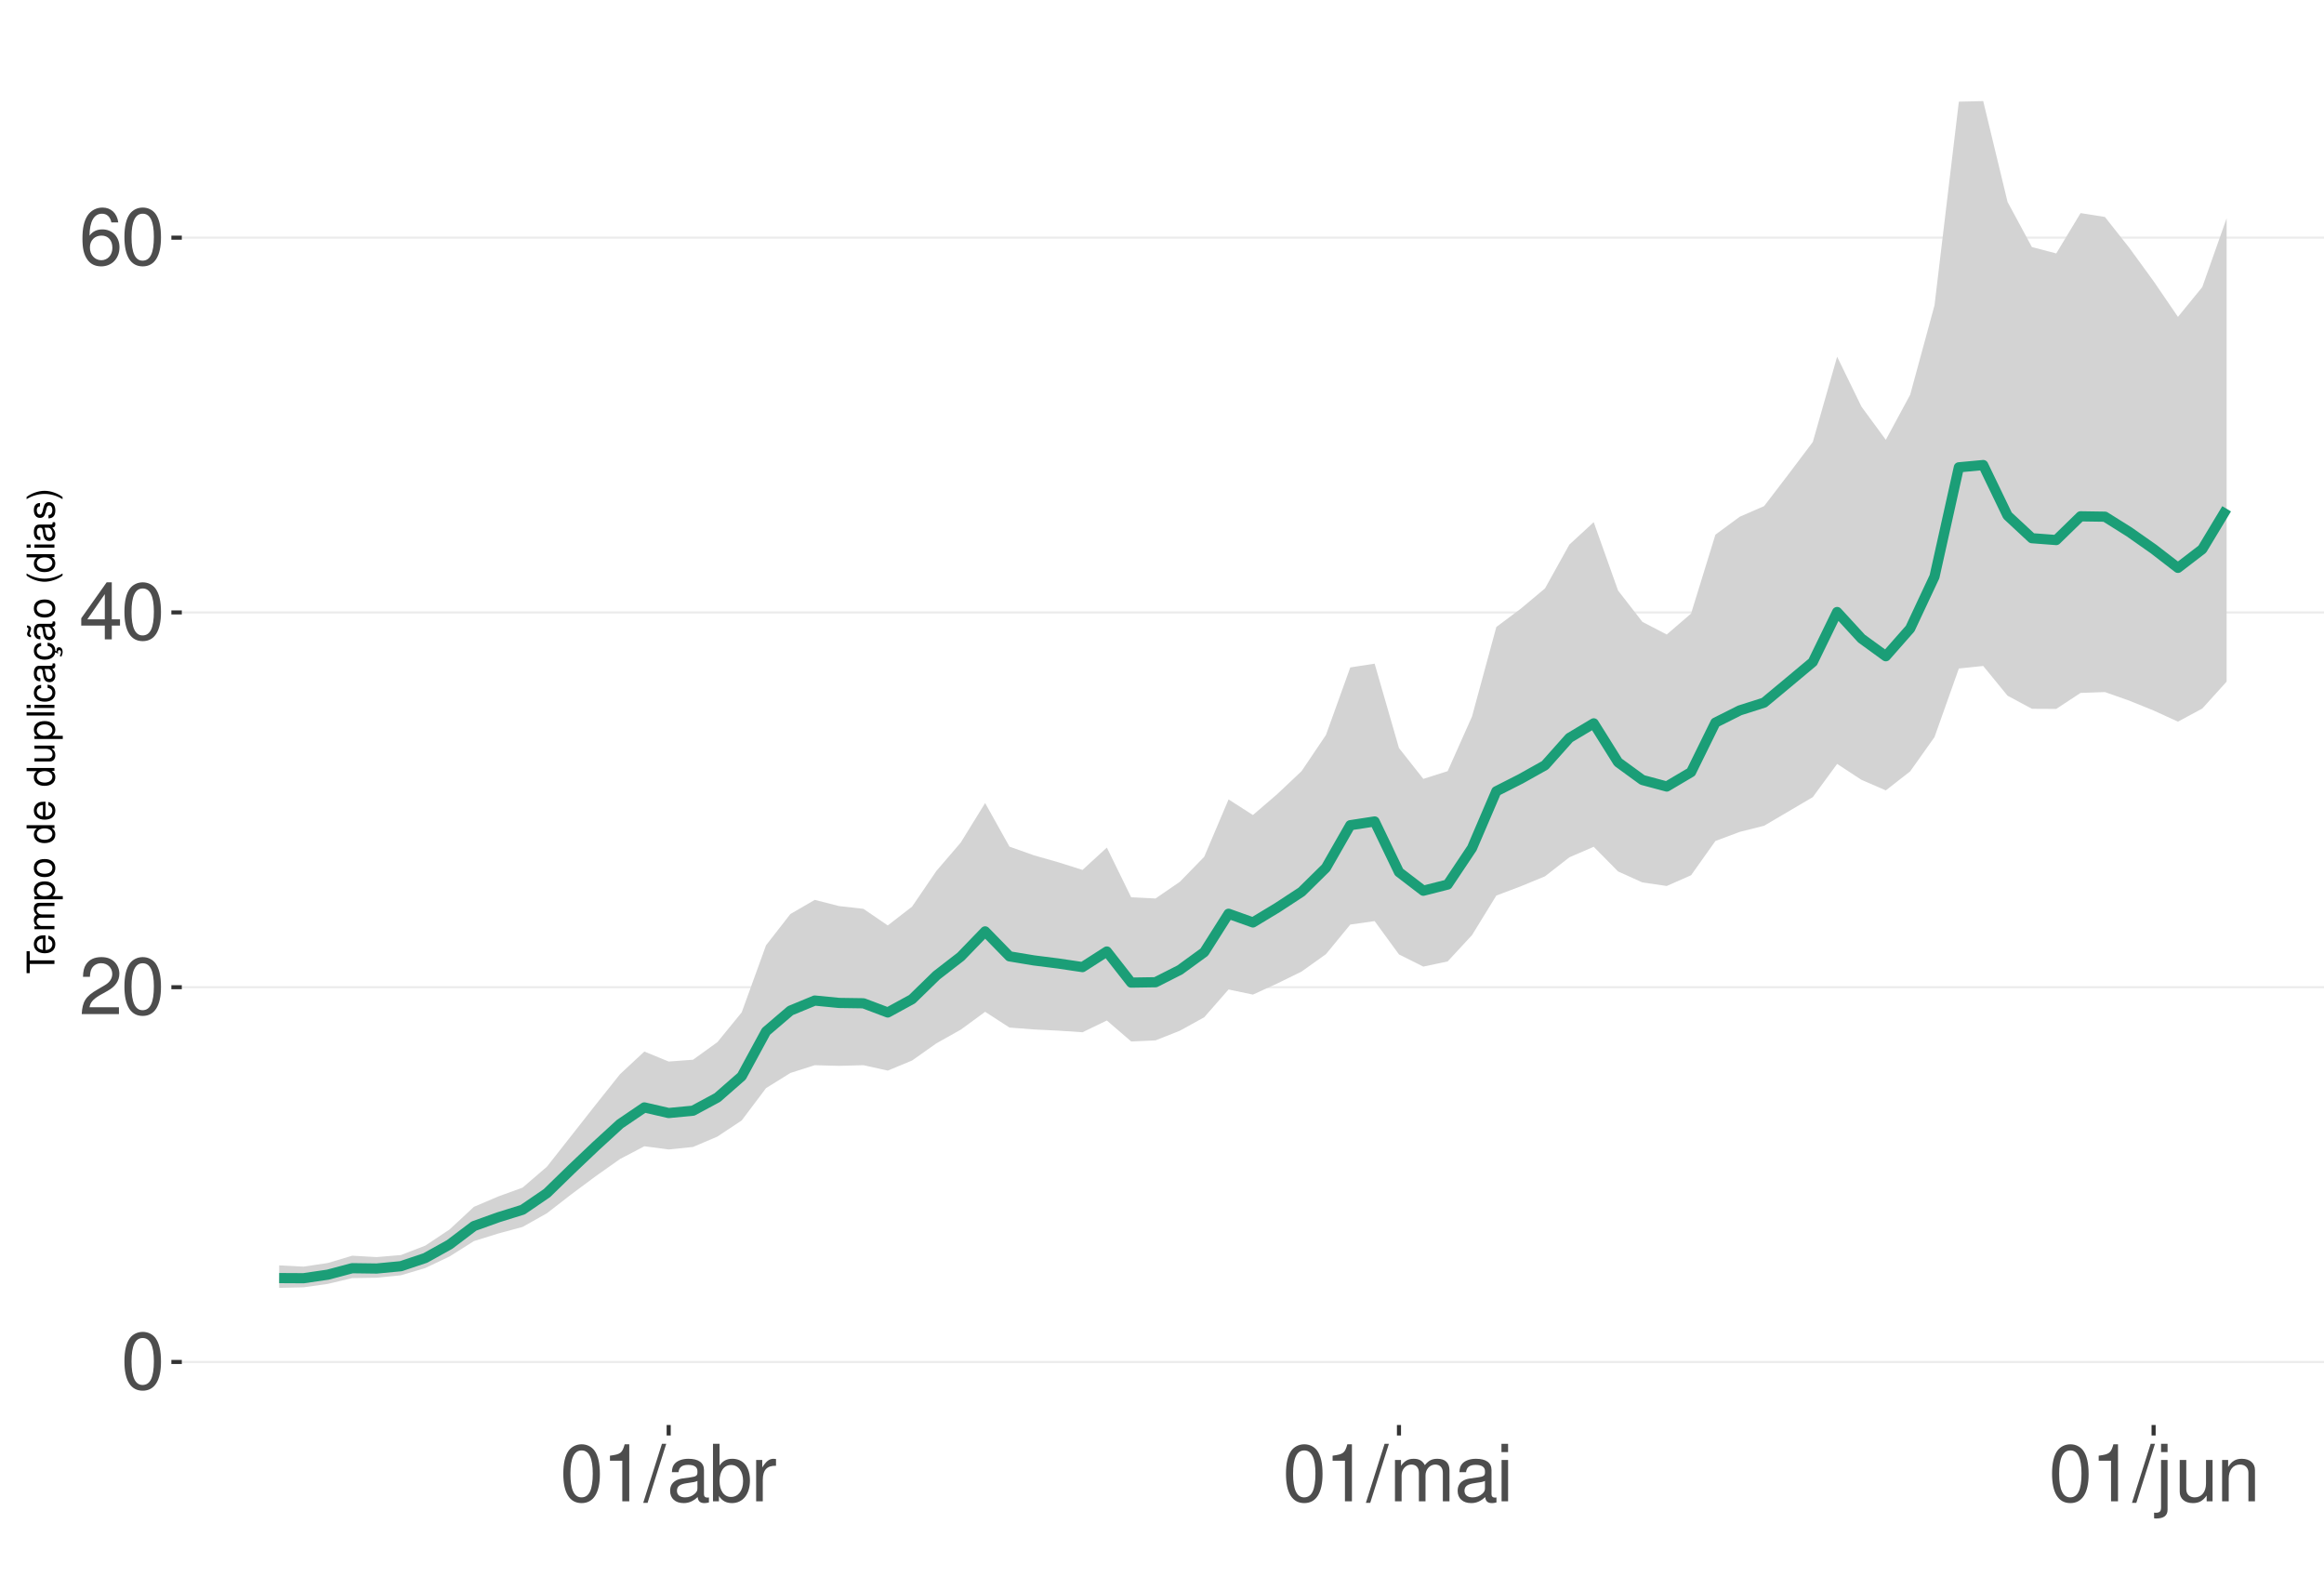
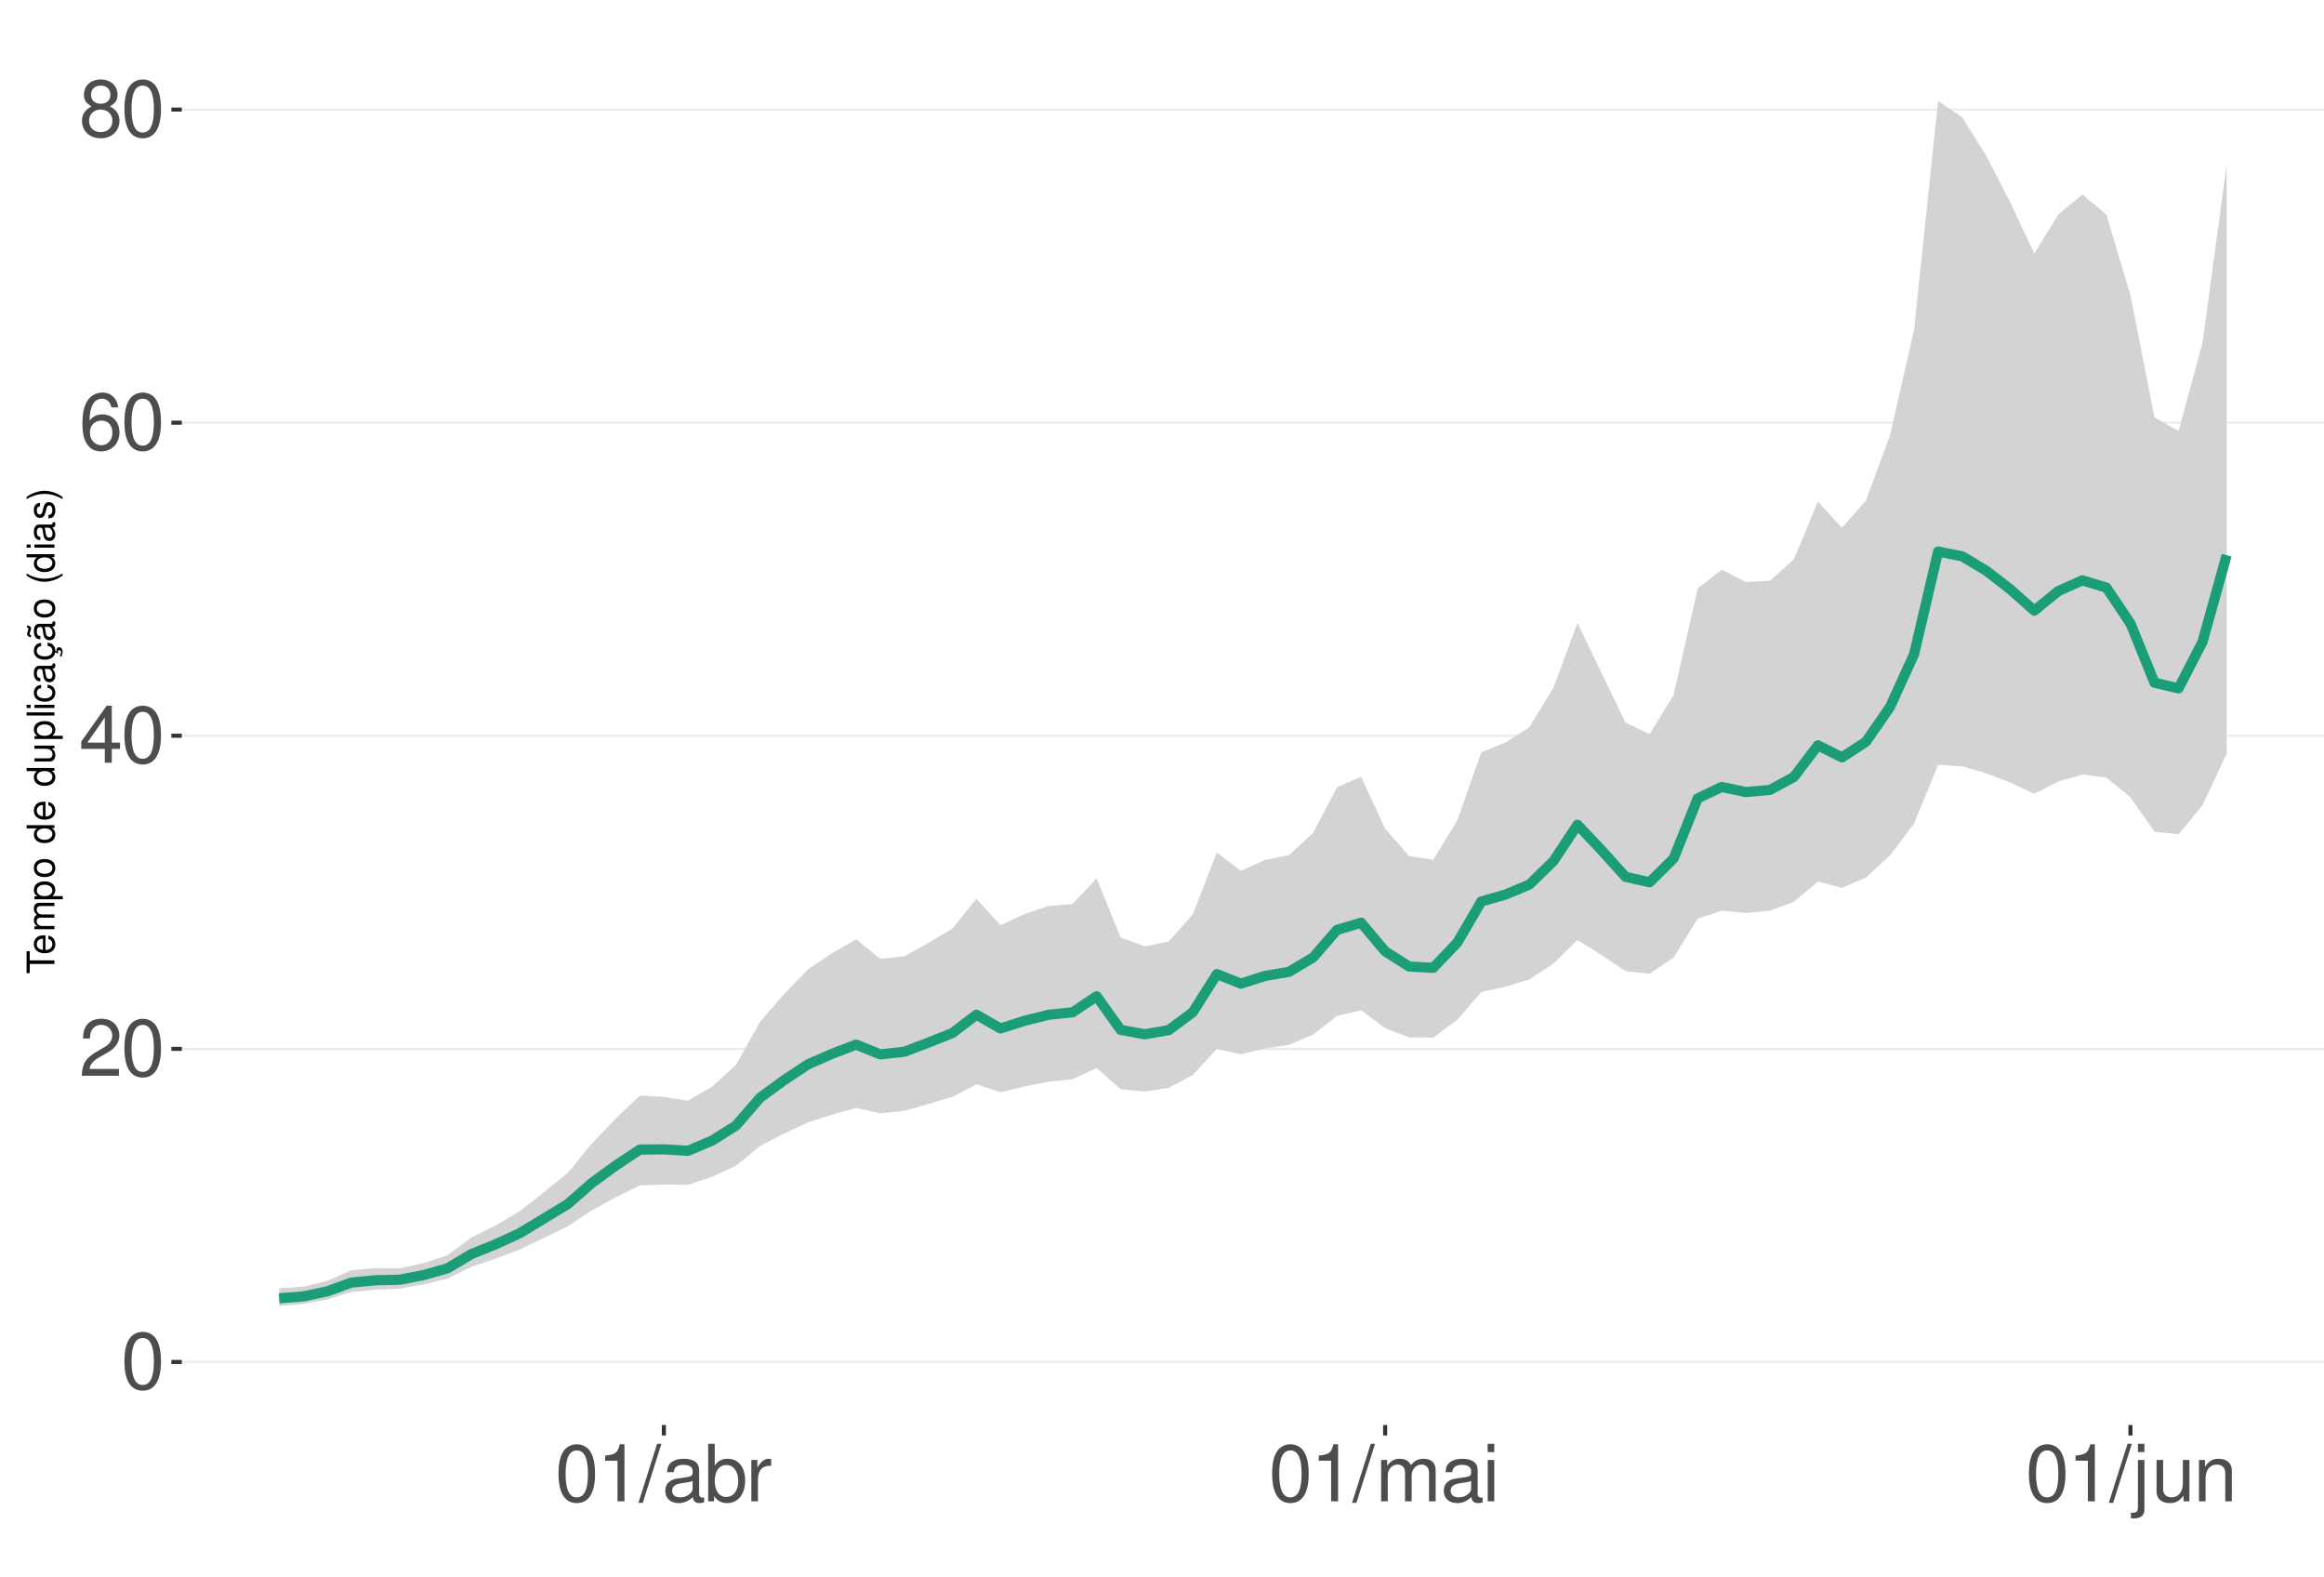
<svg xmlns="http://www.w3.org/2000/svg" xmlns:xlink="http://www.w3.org/1999/xlink" width="609pt" height="413pt" viewBox="0 0 609 413" version="1.1">
  <defs>
    <g>
      <symbol overflow="visible" id="glyph0-0">
        <path style="stroke:none;" d="" />
      </symbol>
      <symbol overflow="visible" id="glyph0-1">
        <path style="stroke:none;" d="M 5.688 -14.938 C 4.312 -14.938 3.078 -14.312 2.312 -13.297 C 1.359 -11.984 0.891 -10 0.891 -7.234 C 0.891 -2.188 2.547 0.469 5.688 0.469 C 8.781 0.469 10.469 -2.188 10.469 -7.109 C 10.469 -10 10.016 -11.938 9.047 -13.297 C 8.281 -14.328 7.062 -14.938 5.688 -14.938 Z M 5.688 -13.328 C 7.641 -13.328 8.609 -11.312 8.609 -7.266 C 8.609 -3.016 7.656 -1.031 5.641 -1.031 C 3.719 -1.031 2.75 -3.094 2.75 -7.203 C 2.75 -11.312 3.719 -13.328 5.688 -13.328 Z M 5.688 -13.328 " />
      </symbol>
      <symbol overflow="visible" id="glyph0-2">
        <path style="stroke:none;" d="M 10.453 -1.797 L 2.75 -1.797 C 2.938 -3.031 3.594 -3.828 5.391 -4.922 L 7.453 -6.078 C 9.5 -7.203 10.562 -8.734 10.562 -10.578 C 10.562 -11.812 10.062 -12.969 9.188 -13.781 C 8.328 -14.562 7.25 -14.938 5.859 -14.938 C 4 -14.938 2.625 -14.281 1.812 -13 C 1.297 -12.203 1.078 -11.281 1.031 -9.766 L 2.844 -9.766 C 2.906 -10.781 3.031 -11.375 3.281 -11.875 C 3.766 -12.781 4.703 -13.344 5.797 -13.344 C 7.453 -13.344 8.703 -12.141 8.703 -10.531 C 8.703 -9.344 8.016 -8.297 6.719 -7.562 L 4.812 -6.438 C 1.75 -4.688 0.875 -3.281 0.703 -0.016 L 10.453 -0.016 Z M 10.453 -1.797 " />
      </symbol>
      <symbol overflow="visible" id="glyph0-3">
        <path style="stroke:none;" d="M 6.75 -3.609 L 6.75 0 L 8.578 0 L 8.578 -3.609 L 10.734 -3.609 L 10.734 -5.25 L 8.578 -5.25 L 8.578 -14.938 L 7.234 -14.938 L 0.578 -5.531 L 0.578 -3.609 Z M 6.75 -5.25 L 2.172 -5.25 L 6.75 -11.844 Z M 6.75 -5.25 " />
      </symbol>
      <symbol overflow="visible" id="glyph0-4">
        <path style="stroke:none;" d="M 10.281 -11.047 C 9.938 -13.484 8.359 -14.938 6.141 -14.938 C 4.531 -14.938 3.078 -14.156 2.203 -12.812 C 1.281 -11.344 0.891 -9.516 0.891 -6.812 C 0.891 -4.297 1.234 -2.703 2.125 -1.391 C 2.906 -0.172 4.188 0.469 5.797 0.469 C 8.594 0.469 10.594 -1.609 10.594 -4.531 C 10.594 -7.266 8.734 -9.219 6.109 -9.219 C 4.672 -9.219 3.531 -8.672 2.75 -7.578 C 2.766 -11.281 3.922 -13.328 6.016 -13.328 C 7.297 -13.328 8.188 -12.5 8.469 -11.047 Z M 5.891 -7.594 C 7.641 -7.594 8.734 -6.359 8.734 -4.375 C 8.734 -2.5 7.5 -1.141 5.828 -1.141 C 4.125 -1.141 2.844 -2.562 2.844 -4.469 C 2.844 -6.328 4.094 -7.594 5.891 -7.594 Z M 5.891 -7.594 " />
      </symbol>
      <symbol overflow="visible" id="glyph0-5">
+         <path style="stroke:none;" d="M 8.078 -7.875 C 9.609 -8.797 10.078 -9.547 10.078 -10.953 C 10.078 -13.297 8.281 -14.938 5.688 -14.938 C 3.094 -14.938 1.281 -13.297 1.281 -10.969 C 1.281 -9.547 1.75 -8.812 3.266 -7.875 C 1.594 -7.016 0.766 -5.797 0.766 -4.156 C 0.766 -1.422 2.766 0.469 5.688 0.469 C 8.578 0.469 10.594 -1.422 10.594 -4.156 C 10.594 -5.797 9.766 -7.016 8.078 -7.875 Z M 5.688 -13.328 C 7.234 -13.328 8.219 -12.391 8.219 -10.906 C 8.219 -9.5 7.203 -8.578 5.688 -8.578 C 4.125 -8.578 3.141 -9.5 3.141 -10.953 C 3.141 -12.391 4.125 -13.328 5.688 -13.328 Z M 5.688 -7.047 C 7.5 -7.047 8.734 -5.844 8.734 -4.109 C 8.734 -2.312 7.516 -1.141 5.641 -1.141 C 3.859 -1.141 2.625 -2.359 2.625 -4.094 C 2.625 -5.859 3.844 -7.047 5.688 -7.047 Z M 5.688 -7.047 " />
+       </symbol>
+       <symbol overflow="visible" id="glyph0-6">
        <path style="stroke:none;" d="M 5.344 -10.641 L 5.344 0 L 7.172 0 L 7.172 -14.938 L 5.969 -14.938 C 5.328 -12.641 4.922 -12.328 2.109 -11.953 L 2.109 -10.641 Z M 5.344 -10.641 " />
      </symbol>
-       <symbol overflow="visible" id="glyph0-6">
+       <symbol overflow="visible" id="glyph0-7">
        <path style="stroke:none;" d="M 4.734 -15.062 L -0.172 0.406 L 0.969 0.406 L 5.859 -15.062 Z M 4.734 -15.062 " />
      </symbol>
-       <symbol overflow="visible" id="glyph0-7">
+       <symbol overflow="visible" id="glyph0-8">
        <path style="stroke:none;" d="M 11.047 -1.016 C 10.859 -0.969 10.781 -0.969 10.672 -0.969 C 10.078 -0.969 9.75 -1.281 9.75 -1.812 L 9.75 -8.188 C 9.75 -10.094 8.344 -11.141 5.688 -11.141 C 4.094 -11.141 2.828 -10.672 2.094 -9.875 C 1.594 -9.312 1.391 -8.703 1.344 -7.625 L 3.078 -7.625 C 3.219 -8.938 4 -9.547 5.625 -9.547 C 7.188 -9.547 8.031 -8.969 8.031 -7.938 L 8.031 -7.484 C 8.016 -6.734 7.641 -6.469 6.234 -6.281 C 3.797 -5.969 3.422 -5.891 2.766 -5.625 C 1.516 -5.078 0.875 -4.125 0.875 -2.734 C 0.875 -0.766 2.234 0.469 4.422 0.469 C 5.781 0.469 6.875 0 8.094 -1.109 C 8.219 0 8.766 0.469 9.875 0.469 C 10.25 0.469 10.469 0.438 11.047 0.297 Z M 8.031 -3.406 C 8.031 -2.828 7.875 -2.484 7.359 -2 C 6.656 -1.359 5.797 -1.031 4.797 -1.031 C 3.453 -1.031 2.672 -1.672 2.672 -2.766 C 2.672 -3.906 3.406 -4.484 5.266 -4.75 C 7.109 -5 7.453 -5.078 8.031 -5.344 Z M 8.031 -3.406 " />
      </symbol>
-       <symbol overflow="visible" id="glyph0-8">
+       <symbol overflow="visible" id="glyph0-9">
        <path style="stroke:none;" d="M 1.109 -15.062 L 1.109 0 L 2.672 0 L 2.672 -1.391 C 3.484 -0.125 4.578 0.469 6.094 0.469 C 8.938 0.469 10.797 -1.859 10.797 -5.453 C 10.797 -8.969 9.047 -11.141 6.172 -11.141 C 4.688 -11.141 3.641 -10.578 2.828 -9.359 L 2.828 -15.062 Z M 5.844 -9.516 C 7.766 -9.516 9 -7.844 9 -5.266 C 9 -2.812 7.719 -1.141 5.844 -1.141 C 4 -1.141 2.828 -2.781 2.828 -5.328 C 2.828 -7.875 4 -9.516 5.844 -9.516 Z M 5.844 -9.516 " />
      </symbol>
-       <symbol overflow="visible" id="glyph0-9">
+       <symbol overflow="visible" id="glyph0-10">
        <path style="stroke:none;" d="M 1.422 -10.828 L 1.422 0 L 3.156 0 L 3.156 -5.625 C 3.188 -8.219 4.25 -9.375 6.625 -9.312 L 6.625 -11.078 C 6.344 -11.109 6.172 -11.141 5.969 -11.141 C 4.859 -11.141 4 -10.469 3.016 -8.859 L 3.016 -10.828 Z M 1.422 -10.828 " />
      </symbol>
-       <symbol overflow="visible" id="glyph0-10">
+       <symbol overflow="visible" id="glyph0-11">
        <path style="stroke:none;" d="M 1.453 -10.828 L 1.453 0 L 3.188 0 L 3.188 -6.797 C 3.188 -8.359 4.312 -9.625 5.719 -9.625 C 7 -9.625 7.719 -8.844 7.719 -7.453 L 7.719 0 L 9.453 0 L 9.453 -6.797 C 9.453 -8.359 10.594 -9.625 12 -9.625 C 13.266 -9.625 14 -8.812 14 -7.453 L 14 0 L 15.734 0 L 15.734 -8.125 C 15.734 -10.062 14.625 -11.141 12.594 -11.141 C 11.156 -11.141 10.281 -10.703 9.281 -9.484 C 8.641 -10.641 7.766 -11.141 6.359 -11.141 C 4.922 -11.141 3.953 -10.594 3.031 -9.297 L 3.031 -10.828 Z M 1.453 -10.828 " />
      </symbol>
-       <symbol overflow="visible" id="glyph0-11">
+       <symbol overflow="visible" id="glyph0-12">
        <path style="stroke:none;" d="M 3.094 -10.828 L 1.391 -10.828 L 1.391 0 L 3.094 0 Z M 3.094 -15.062 L 1.359 -15.062 L 1.359 -12.891 L 3.094 -12.891 Z M 3.094 -15.062 " />
      </symbol>
-       <symbol overflow="visible" id="glyph0-12">
+       <symbol overflow="visible" id="glyph0-13">
        <path style="stroke:none;" d="M 1.453 -10.828 L 1.453 1.562 C 1.453 2.641 1.109 3 0.047 3 C -0.078 3 -0.141 3 -0.375 2.969 L -0.375 4.438 C -0.172 4.484 -0.062 4.5 0.203 4.5 C 2.141 4.5 3.156 3.734 3.156 2.25 L 3.156 -10.828 Z M 3.156 -15.062 L 1.453 -15.062 L 1.453 -12.891 L 3.156 -12.891 Z M 3.156 -15.062 " />
      </symbol>
-       <symbol overflow="visible" id="glyph0-13">
+       <symbol overflow="visible" id="glyph0-14">
        <path style="stroke:none;" d="M 9.953 0 L 9.953 -10.828 L 8.234 -10.828 L 8.234 -4.688 C 8.234 -2.484 7.078 -1.031 5.281 -1.031 C 3.922 -1.031 3.062 -1.859 3.062 -3.156 L 3.062 -10.828 L 1.344 -10.828 L 1.344 -2.484 C 1.344 -0.688 2.688 0.469 4.797 0.469 C 6.375 0.469 7.391 -0.078 8.406 -1.516 L 8.406 0 Z M 9.953 0 " />
      </symbol>
-       <symbol overflow="visible" id="glyph0-14">
+       <symbol overflow="visible" id="glyph0-15">
        <path style="stroke:none;" d="M 1.453 -10.828 L 1.453 0 L 3.188 0 L 3.188 -5.969 C 3.188 -8.188 4.344 -9.625 6.109 -9.625 C 7.484 -9.625 8.344 -8.797 8.344 -7.5 L 8.344 0 L 10.062 0 L 10.062 -8.188 C 10.062 -9.984 8.719 -11.141 6.625 -11.141 C 5.016 -11.141 3.984 -10.516 3.031 -9 L 3.031 -10.828 Z M 1.453 -10.828 " />
      </symbol>
      <symbol overflow="visible" id="glyph1-0">
        <path style="stroke:none;" d="" />
      </symbol>
      <symbol overflow="visible" id="glyph1-1">
        <path style="stroke:none;" d="M -6.469 -3.547 L -6.469 -5.938 L -7.297 -5.938 L -7.297 -0.203 L -6.469 -0.203 L -6.469 -2.609 L 0 -2.609 L 0 -3.547 Z M -6.469 -3.547 " />
      </symbol>
      <symbol overflow="visible" id="glyph1-2">
        <path style="stroke:none;" d="M -2.344 -5.125 C -3.141 -5.125 -3.625 -5.062 -4.016 -4.922 C -4.875 -4.578 -5.391 -3.781 -5.391 -2.797 C -5.391 -1.344 -4.281 -0.406 -2.547 -0.406 C -0.812 -0.406 0.234 -1.297 0.234 -2.781 C 0.234 -3.984 -0.453 -4.812 -1.594 -5.016 L -1.594 -4.188 C -0.906 -3.953 -0.547 -3.484 -0.547 -2.812 C -0.547 -2.281 -0.781 -1.828 -1.219 -1.547 C -1.516 -1.344 -1.812 -1.281 -2.344 -1.266 Z M -3.016 -1.297 C -3.984 -1.359 -4.625 -1.953 -4.625 -2.797 C -4.625 -3.641 -3.953 -4.234 -3.016 -4.234 Z M -3.016 -1.297 " />
      </symbol>
      <symbol overflow="visible" id="glyph1-3">
        <path style="stroke:none;" d="M -5.234 -0.703 L 0 -0.703 L 0 -1.547 L -3.297 -1.547 C -4.047 -1.547 -4.656 -2.094 -4.656 -2.766 C -4.656 -3.391 -4.281 -3.734 -3.609 -3.734 L 0 -3.734 L 0 -4.578 L -3.297 -4.578 C -4.047 -4.578 -4.656 -5.125 -4.656 -5.812 C -4.656 -6.422 -4.266 -6.781 -3.609 -6.781 L 0 -6.781 L 0 -7.625 L -3.938 -7.625 C -4.875 -7.625 -5.391 -7.078 -5.391 -6.094 C -5.391 -5.406 -5.188 -4.984 -4.594 -4.484 C -5.156 -4.188 -5.391 -3.766 -5.391 -3.078 C -5.391 -2.375 -5.125 -1.906 -4.5 -1.469 L -5.234 -1.469 Z M -5.234 -0.703 " />
      </symbol>
      <symbol overflow="visible" id="glyph1-4">
        <path style="stroke:none;" d="M 2.188 -0.547 L 2.188 -1.375 L -0.547 -1.375 C -0.016 -1.812 0.234 -2.312 0.234 -2.984 C 0.234 -4.344 -0.859 -5.234 -2.531 -5.234 C -4.297 -5.234 -5.391 -4.375 -5.391 -2.984 C -5.391 -2.266 -5.062 -1.703 -4.453 -1.312 L -5.234 -1.312 L -5.234 -0.547 Z M -4.609 -2.844 C -4.609 -3.766 -3.797 -4.359 -2.547 -4.359 C -1.359 -4.359 -0.547 -3.75 -0.547 -2.844 C -0.547 -1.953 -1.344 -1.375 -2.578 -1.375 C -3.812 -1.375 -4.609 -1.953 -4.609 -2.844 Z M -4.609 -2.844 " />
      </symbol>
      <symbol overflow="visible" id="glyph1-5">
        <path style="stroke:none;" d="M -5.391 -2.719 C -5.391 -1.234 -4.344 -0.359 -2.578 -0.359 C -0.812 -0.359 0.234 -1.234 0.234 -2.734 C 0.234 -4.203 -0.812 -5.094 -2.547 -5.094 C -4.359 -5.094 -5.391 -4.234 -5.391 -2.719 Z M -4.625 -2.734 C -4.625 -3.672 -3.844 -4.234 -2.547 -4.234 C -1.312 -4.234 -0.547 -3.656 -0.547 -2.734 C -0.547 -1.797 -1.312 -1.234 -2.578 -1.234 C -3.844 -1.234 -4.625 -1.797 -4.625 -2.734 Z M -4.625 -2.734 " />
      </symbol>
      <symbol overflow="visible" id="glyph1-6">
        <path style="stroke:none;" d="" />
      </symbol>
      <symbol overflow="visible" id="glyph1-7">
        <path style="stroke:none;" d="M -7.297 -4.953 L -7.297 -4.125 L -4.578 -4.125 C -5.109 -3.766 -5.391 -3.203 -5.391 -2.516 C -5.391 -1.156 -4.297 -0.266 -2.625 -0.266 C -0.859 -0.266 0.234 -1.125 0.234 -2.547 C 0.234 -3.266 -0.047 -3.766 -0.688 -4.203 L 0 -4.203 L 0 -4.953 Z M -4.609 -2.656 C -4.609 -3.547 -3.812 -4.125 -2.562 -4.125 C -1.344 -4.125 -0.547 -3.547 -0.547 -2.656 C -0.547 -1.734 -1.359 -1.125 -2.578 -1.125 C -3.797 -1.125 -4.609 -1.734 -4.609 -2.656 Z M -4.609 -2.656 " />
      </symbol>
      <symbol overflow="visible" id="glyph1-8">
        <path style="stroke:none;" d="M 0 -4.812 L -5.234 -4.812 L -5.234 -3.984 L -2.266 -3.984 C -1.203 -3.984 -0.5 -3.438 -0.5 -2.562 C -0.5 -1.906 -0.906 -1.484 -1.531 -1.484 L -5.234 -1.484 L -5.234 -0.656 L -1.203 -0.656 C -0.328 -0.656 0.234 -1.297 0.234 -2.312 C 0.234 -3.094 -0.047 -3.578 -0.734 -4.062 L 0 -4.062 Z M 0 -4.812 " />
      </symbol>
      <symbol overflow="visible" id="glyph1-9">
        <path style="stroke:none;" d="M -7.297 -1.516 L -7.297 -0.688 L 0 -0.688 L 0 -1.516 Z M -7.297 -1.516 " />
      </symbol>
      <symbol overflow="visible" id="glyph1-10">
        <path style="stroke:none;" d="M -5.234 -1.5 L -5.234 -0.672 L 0 -0.672 L 0 -1.5 Z M -7.297 -1.5 L -7.297 -0.656 L -6.234 -0.656 L -6.234 -1.5 Z M -7.297 -1.5 " />
      </symbol>
      <symbol overflow="visible" id="glyph1-11">
        <path style="stroke:none;" d="M -3.484 -4.703 C -3.984 -4.672 -4.312 -4.562 -4.609 -4.359 C -5.094 -4 -5.391 -3.375 -5.391 -2.641 C -5.391 -1.219 -4.266 -0.312 -2.531 -0.312 C -0.844 -0.312 0.234 -1.203 0.234 -2.625 C 0.234 -3.875 -0.516 -4.672 -1.797 -4.766 L -1.797 -3.938 C -0.953 -3.797 -0.547 -3.359 -0.547 -2.656 C -0.547 -1.734 -1.297 -1.188 -2.531 -1.188 C -3.844 -1.188 -4.625 -1.719 -4.625 -2.625 C -4.625 -3.328 -4.203 -3.766 -3.484 -3.875 Z M -3.484 -4.703 " />
      </symbol>
      <symbol overflow="visible" id="glyph1-12">
        <path style="stroke:none;" d="M -0.484 -5.344 C -0.469 -5.266 -0.469 -5.219 -0.469 -5.172 C -0.469 -4.875 -0.625 -4.719 -0.875 -4.719 L -3.953 -4.719 C -4.891 -4.719 -5.391 -4.047 -5.391 -2.75 C -5.391 -1.984 -5.172 -1.375 -4.781 -1.016 C -4.516 -0.766 -4.203 -0.672 -3.688 -0.656 L -3.688 -1.484 C -4.328 -1.562 -4.625 -1.938 -4.625 -2.719 C -4.625 -3.484 -4.344 -3.891 -3.844 -3.891 L -3.625 -3.891 C -3.266 -3.875 -3.125 -3.703 -3.047 -3.016 C -2.891 -1.844 -2.844 -1.656 -2.719 -1.344 C -2.453 -0.734 -2 -0.422 -1.312 -0.422 C -0.375 -0.422 0.234 -1.078 0.234 -2.141 C 0.234 -2.797 0 -3.328 -0.547 -3.922 C 0 -3.984 0.234 -4.234 0.234 -4.781 C 0.234 -4.953 0.203 -5.062 0.141 -5.344 Z M -1.656 -3.891 C -1.375 -3.891 -1.203 -3.812 -0.969 -3.562 C -0.656 -3.219 -0.5 -2.812 -0.5 -2.312 C -0.5 -1.672 -0.812 -1.297 -1.344 -1.297 C -1.891 -1.297 -2.172 -1.656 -2.297 -2.547 C -2.422 -3.438 -2.453 -3.609 -2.594 -3.891 Z M -1.656 -3.891 " />
      </symbol>
      <symbol overflow="visible" id="glyph1-13">
        <path style="stroke:none;" d="M 0.234 -2.641 C 0.234 -3.875 -0.547 -4.703 -1.797 -4.766 L -1.797 -3.938 C -0.953 -3.797 -0.531 -3.359 -0.531 -2.656 C -0.531 -1.734 -1.281 -1.188 -2.516 -1.188 C -3.844 -1.188 -4.625 -1.719 -4.625 -2.625 C -4.625 -3.328 -4.203 -3.766 -3.484 -3.875 L -3.484 -4.703 C -3.984 -4.672 -4.312 -4.562 -4.609 -4.359 C -5.094 -4 -5.391 -3.375 -5.391 -2.641 C -5.391 -1.219 -4.266 -0.312 -2.531 -0.312 C -1.469 -0.312 -0.625 -0.672 -0.156 -1.312 C 0.047 -1.594 0.125 -1.812 0.203 -2.25 L 0.922 -1.938 L 0.984 -2.062 C 0.938 -2.188 0.906 -2.25 0.906 -2.375 C 0.906 -2.656 1.047 -2.828 1.281 -2.828 C 1.547 -2.828 1.734 -2.594 1.734 -2.297 C 1.734 -2.031 1.672 -1.844 1.438 -1.406 L 1.406 -1.312 L 1.812 -1.094 C 2.078 -1.75 2.141 -1.953 2.141 -2.344 C 2.141 -3.109 1.781 -3.578 1.203 -3.578 C 0.781 -3.578 0.547 -3.297 0.547 -2.797 C 0.547 -2.703 0.547 -2.641 0.562 -2.516 Z M 0.234 -2.641 " />
      </symbol>
      <symbol overflow="visible" id="glyph1-14">
        <path style="stroke:none;" d="M -0.484 -5.344 C -0.469 -5.266 -0.469 -5.219 -0.469 -5.172 C -0.469 -4.875 -0.625 -4.719 -0.875 -4.719 L -3.953 -4.719 C -4.891 -4.719 -5.391 -4.047 -5.391 -2.75 C -5.391 -1.984 -5.172 -1.375 -4.781 -1.016 C -4.516 -0.766 -4.203 -0.672 -3.688 -0.656 L -3.688 -1.484 C -4.328 -1.562 -4.625 -1.938 -4.625 -2.719 C -4.625 -3.484 -4.344 -3.891 -3.844 -3.891 L -3.625 -3.891 C -3.266 -3.875 -3.125 -3.703 -3.047 -3.016 C -2.891 -1.844 -2.844 -1.656 -2.719 -1.344 C -2.453 -0.734 -2 -0.422 -1.312 -0.422 C -0.375 -0.422 0.234 -1.078 0.234 -2.141 C 0.234 -2.797 0 -3.328 -0.547 -3.922 C 0 -3.984 0.234 -4.234 0.234 -4.781 C 0.234 -4.953 0.203 -5.062 0.141 -5.344 Z M -1.656 -3.891 C -1.375 -3.891 -1.203 -3.812 -0.969 -3.562 C -0.656 -3.219 -0.5 -2.812 -0.5 -2.312 C -0.5 -1.672 -0.812 -1.297 -1.344 -1.297 C -1.891 -1.297 -2.172 -1.656 -2.297 -2.547 C -2.422 -3.438 -2.453 -3.609 -2.594 -3.891 Z M -7.172 -3.75 C -6.922 -3.672 -6.812 -3.547 -6.812 -3.375 C -6.812 -3.25 -6.875 -2.984 -6.984 -2.734 C -7.156 -2.312 -7.172 -2.25 -7.172 -2.047 C -7.172 -1.594 -6.797 -1.297 -6.141 -1.188 L -6.141 -1.766 C -6.375 -1.812 -6.5 -1.938 -6.5 -2.094 C -6.5 -2.203 -6.469 -2.344 -6.375 -2.578 C -6.156 -3.156 -6.125 -3.234 -6.125 -3.438 C -6.125 -3.922 -6.484 -4.219 -7.172 -4.312 Z M -7.172 -3.75 " />
      </symbol>
      <symbol overflow="visible" id="glyph1-15">
        <path style="stroke:none;" d="M -7.297 -2.359 C -5.984 -1.359 -4.156 -0.734 -2.594 -0.734 C -1.016 -0.734 0.812 -1.359 2.125 -2.359 L 2.125 -2.906 C 0.688 -2.031 -0.984 -1.547 -2.594 -1.547 C -4.188 -1.547 -5.875 -2.031 -7.297 -2.906 Z M -7.297 -2.359 " />
      </symbol>
      <symbol overflow="visible" id="glyph1-16">
        <path style="stroke:none;" d="M -3.781 -4.375 C -4.812 -4.375 -5.391 -3.688 -5.391 -2.484 C -5.391 -1.266 -4.766 -0.469 -3.797 -0.469 C -2.969 -0.469 -2.578 -0.891 -2.281 -2.125 L -2.094 -2.906 C -1.953 -3.484 -1.734 -3.719 -1.375 -3.719 C -0.875 -3.719 -0.547 -3.234 -0.547 -2.5 C -0.547 -2.047 -0.672 -1.672 -0.891 -1.453 C -1.047 -1.328 -1.188 -1.266 -1.562 -1.219 L -1.562 -0.344 C -0.344 -0.375 0.234 -1.062 0.234 -2.438 C 0.234 -3.75 -0.422 -4.594 -1.438 -4.594 C -2.203 -4.594 -2.641 -4.156 -2.891 -3.109 L -3.078 -2.312 C -3.234 -1.625 -3.453 -1.344 -3.828 -1.344 C -4.312 -1.344 -4.625 -1.766 -4.625 -2.453 C -4.625 -3.125 -4.328 -3.484 -3.781 -3.5 Z M -3.781 -4.375 " />
      </symbol>
      <symbol overflow="visible" id="glyph1-17">
        <path style="stroke:none;" d="M 2.125 -0.938 C 0.812 -1.938 -1.016 -2.562 -2.578 -2.562 C -4.156 -2.562 -5.984 -1.938 -7.297 -0.938 L -7.297 -0.375 C -5.859 -1.266 -4.188 -1.75 -2.578 -1.75 C -0.984 -1.75 0.703 -1.266 2.125 -0.375 Z M 2.125 -0.938 " />
      </symbol>
    </g>
    <clipPath id="clip1">
      <path d="M 47.645 9.961 L 609 9.961 L 609 373.328 L 47.645 373.328 Z M 47.645 9.961 " />
    </clipPath>
    <clipPath id="clip2">
      <path d="M 47.645 356 L 609 356 L 609 358 L 47.645 358 Z M 47.645 356 " />
    </clipPath>
    <clipPath id="clip3">
-       <path d="M 47.645 258 L 609 258 L 609 259 L 47.645 259 Z M 47.645 258 " />
+       <path d="M 47.645 274 L 609 274 L 609 276 L 47.645 276 Z M 47.645 274 " />
    </clipPath>
    <clipPath id="clip4">
-       <path d="M 47.645 160 L 609 160 L 609 161 L 47.645 161 Z M 47.645 160 " />
+       <path d="M 47.645 192 L 609 192 L 609 194 L 47.645 194 Z M 47.645 192 " />
    </clipPath>
    <clipPath id="clip5">
-       <path d="M 47.645 61 L 609 61 L 609 63 L 47.645 63 Z M 47.645 61 " />
+       <path d="M 47.645 110 L 609 110 L 609 111 L 47.645 111 Z M 47.645 110 " />
+     </clipPath>
+     <clipPath id="clip6">
+       <path d="M 47.645 28 L 609 28 L 609 29 L 47.645 29 Z M 47.645 28 " />
    </clipPath>
  </defs>
  <g id="surface203">
    <rect x="0" y="0" width="609" height="413" style="fill:rgb(100%,100%,100%);fill-opacity:1;stroke:none;" />
    <rect x="0" y="0" width="609" height="413" style="fill:rgb(100%,100%,100%);fill-opacity:1;stroke:none;" />
    <path style="fill:none;stroke-width:1.067;stroke-linecap:round;stroke-linejoin:round;stroke:rgb(100%,100%,100%);stroke-opacity:1;stroke-miterlimit:10;" d="M 0 413 L 609 413 L 609 0 L 0 0 Z M 0 413 " />
    <g clip-path="url(#clip1)" clip-rule="nonzero">
      <path style=" stroke:none;fill-rule:nonzero;fill:rgb(100%,100%,100%);fill-opacity:1;" d="M 47.645 373.328 L 609 373.328 L 609 9.961 L 47.645 9.961 Z M 47.645 373.328 " />
    </g>
    <g clip-path="url(#clip2)" clip-rule="nonzero">
      <path style="fill:none;stroke-width:0.533;stroke-linecap:butt;stroke-linejoin:round;stroke:rgb(92.157%,92.157%,92.157%);stroke-opacity:1;stroke-miterlimit:10;" d="M 47.645 356.812 L 609 356.812 " />
    </g>
    <g clip-path="url(#clip3)" clip-rule="nonzero">
-       <path style="fill:none;stroke-width:0.533;stroke-linecap:butt;stroke-linejoin:round;stroke:rgb(92.157%,92.157%,92.157%);stroke-opacity:1;stroke-miterlimit:10;" d="M 47.645 258.629 L 609 258.629 " />
+       <path style="fill:none;stroke-width:0.533;stroke-linecap:butt;stroke-linejoin:round;stroke:rgb(92.157%,92.157%,92.157%);stroke-opacity:1;stroke-miterlimit:10;" d="M 47.645 274.785 L 609 274.785 " />
    </g>
    <g clip-path="url(#clip4)" clip-rule="nonzero">
-       <path style="fill:none;stroke-width:0.533;stroke-linecap:butt;stroke-linejoin:round;stroke:rgb(92.157%,92.157%,92.157%);stroke-opacity:1;stroke-miterlimit:10;" d="M 47.645 160.445 L 609 160.445 " />
+       <path style="fill:none;stroke-width:0.533;stroke-linecap:butt;stroke-linejoin:round;stroke:rgb(92.157%,92.157%,92.157%);stroke-opacity:1;stroke-miterlimit:10;" d="M 47.645 192.758 L 609 192.758 " />
    </g>
    <g clip-path="url(#clip5)" clip-rule="nonzero">
-       <path style="fill:none;stroke-width:0.533;stroke-linecap:butt;stroke-linejoin:round;stroke:rgb(92.157%,92.157%,92.157%);stroke-opacity:1;stroke-miterlimit:10;" d="M 47.645 62.262 L 609 62.262 " />
-     </g>
-     <path style=" stroke:none;fill-rule:nonzero;fill:rgb(82.745%,82.745%,82.745%);fill-opacity:1;" d="M 73.16 331.508 L 79.539 331.832 L 85.918 330.883 L 92.297 328.969 L 98.676 329.336 L 105.055 328.797 L 111.434 326.336 L 117.812 322.098 L 124.195 316.164 L 130.574 313.449 L 136.953 311.129 L 143.332 305.641 L 149.711 297.535 L 156.09 289.426 L 162.469 281.426 L 168.848 275.484 L 175.227 278.105 L 181.605 277.629 L 187.984 273.035 L 194.363 265.215 L 200.742 247.645 L 207.121 239.453 L 213.5 235.754 L 219.879 237.375 L 226.258 238.094 L 232.637 242.453 L 239.016 237.508 L 245.395 228.152 L 251.773 220.719 L 258.152 210.387 L 264.531 221.801 L 270.91 224.07 L 277.289 225.887 L 283.668 227.902 L 290.047 222.051 L 296.426 235.078 L 302.805 235.383 L 309.184 231.012 L 315.566 224.457 L 321.945 209.43 L 328.324 213.523 L 334.703 208.039 L 341.082 202.016 L 347.461 192.555 L 353.84 174.855 L 360.219 173.867 L 366.598 195.973 L 372.977 204.051 L 379.355 202.027 L 385.734 187.719 L 392.113 164.262 L 398.492 159.484 L 404.871 154.145 L 411.25 142.672 L 417.629 136.797 L 424.008 154.703 L 430.387 162.918 L 436.766 166.234 L 443.145 160.738 L 449.523 140.074 L 455.902 135.367 L 462.281 132.594 L 468.66 124.258 L 475.039 115.797 L 481.418 93.453 L 487.797 106.535 L 494.176 115.23 L 500.555 103.418 L 506.934 79.992 L 513.316 26.633 L 519.695 26.48 L 526.074 52.895 L 532.453 64.719 L 538.832 66.398 L 545.211 55.828 L 551.59 56.84 L 557.969 64.914 L 564.348 73.672 L 570.727 83.02 L 577.105 75.207 L 583.484 57.184 L 583.484 178.574 L 577.105 185.625 L 570.727 189.059 L 564.348 186.145 L 557.969 183.559 L 551.59 181.309 L 545.211 181.531 L 538.832 185.723 L 532.453 185.691 L 526.074 182.262 L 519.695 174.473 L 513.316 175.137 L 506.934 193.102 L 500.555 202.086 L 494.176 207.066 L 487.797 204.309 L 481.418 200.129 L 475.039 208.832 L 462.281 216.332 L 455.902 217.938 L 449.523 220.324 L 443.145 229.297 L 436.766 232.113 L 430.387 231.18 L 424.008 228.301 L 417.629 221.84 L 411.25 224.598 L 404.871 229.578 L 398.492 232.207 L 392.113 234.613 L 385.734 244.988 L 379.355 251.875 L 372.977 253.23 L 366.598 250.043 L 360.219 241.309 L 353.84 242.219 L 347.461 249.973 L 341.082 254.527 L 334.703 257.656 L 328.324 260.57 L 321.945 259.223 L 315.566 266.504 L 309.184 270.031 L 302.805 272.555 L 296.426 272.844 L 290.047 267.352 L 283.668 270.43 L 277.289 270.008 L 270.91 269.691 L 264.531 269.203 L 258.152 265.074 L 251.773 269.746 L 245.395 273.328 L 239.016 277.832 L 232.637 280.48 L 226.258 279.059 L 219.879 279.234 L 213.5 279.062 L 207.121 281.098 L 200.742 285.07 L 194.363 293.535 L 187.984 297.77 L 181.605 300.484 L 175.227 301.141 L 168.848 300.301 L 162.469 303.648 L 156.09 308.152 L 149.711 312.895 L 143.332 317.844 L 136.953 321.43 L 130.574 323.16 L 124.195 325.141 L 117.812 329.172 L 111.434 332.207 L 105.055 334.102 L 98.676 334.742 L 92.297 334.836 L 85.918 336.352 L 79.539 337.258 L 73.16 337.398 Z M 73.16 331.508 " />
-     <path style="fill:none;stroke-width:2.667;stroke-linecap:butt;stroke-linejoin:round;stroke:rgb(10.588%,61.961%,46.667%);stroke-opacity:1;stroke-miterlimit:10;" d="M 73.16 334.836 L 79.539 334.871 L 85.918 333.938 L 92.297 332.246 L 98.676 332.332 L 105.055 331.723 L 111.434 329.582 L 117.812 326.035 L 124.195 321.207 L 130.574 318.914 L 136.953 316.93 L 143.332 312.566 L 149.711 306.355 L 156.09 300.297 L 162.469 294.457 L 168.848 290.125 L 175.227 291.594 L 181.605 290.98 L 187.984 287.543 L 194.363 281.961 L 200.742 270.223 L 207.121 264.766 L 213.5 262.125 L 219.879 262.75 L 226.258 262.844 L 232.637 265.254 L 239.016 261.766 L 245.395 255.551 L 251.773 250.613 L 258.152 244.008 L 264.531 250.547 L 270.91 251.609 L 277.289 252.414 L 283.668 253.363 L 290.047 249.273 L 296.426 257.426 L 302.805 257.328 L 309.184 254.098 L 315.566 249.449 L 321.945 239.387 L 328.324 241.664 L 334.703 237.809 L 341.082 233.633 L 347.461 227.344 L 353.84 216.188 L 360.219 215.207 L 366.598 228.469 L 372.977 233.355 L 379.355 231.734 L 385.734 222.188 L 392.113 207.297 L 398.492 204.055 L 404.871 200.484 L 411.25 193.32 L 417.629 189.504 L 424.008 199.691 L 430.387 204.34 L 436.766 206.055 L 443.145 202.281 L 449.523 189.312 L 455.902 186.109 L 462.281 184.074 L 468.66 178.77 L 475.039 173.438 L 481.418 160.336 L 487.797 167.285 L 494.176 171.922 L 500.555 164.676 L 506.934 151.066 L 513.316 122.426 L 519.695 121.832 L 526.074 135.066 L 532.453 141 L 538.832 141.484 L 545.211 135.266 L 551.59 135.363 L 557.969 139.363 L 564.348 143.844 L 570.727 148.77 L 577.105 143.879 L 583.484 133.297 " />
+       <path style="fill:none;stroke-width:0.533;stroke-linecap:butt;stroke-linejoin:round;stroke:rgb(92.157%,92.157%,92.157%);stroke-opacity:1;stroke-miterlimit:10;" d="M 47.645 110.73 L 609 110.73 " />
+     </g>
+     <g clip-path="url(#clip6)" clip-rule="nonzero">
+       <path style="fill:none;stroke-width:0.533;stroke-linecap:butt;stroke-linejoin:round;stroke:rgb(92.157%,92.157%,92.157%);stroke-opacity:1;stroke-miterlimit:10;" d="M 47.645 28.703 L 609 28.703 " />
+     </g>
+     <path style=" stroke:none;fill-rule:nonzero;fill:rgb(82.745%,82.745%,82.745%);fill-opacity:1;" d="M 73.16 337.496 L 79.461 337.078 L 85.762 335.566 L 92.062 332.773 L 98.363 332.23 L 104.664 332.289 L 110.965 330.934 L 117.262 328.852 L 123.562 324.16 L 129.863 321.035 L 136.164 317.352 L 142.465 312.387 L 148.766 307.285 L 155.066 299.594 L 161.363 293.047 L 167.664 287.023 L 173.965 287.371 L 180.266 288.383 L 186.566 284.719 L 192.867 278.969 L 199.168 267.688 L 205.469 260.465 L 211.766 253.93 L 218.066 249.699 L 224.367 246.09 L 230.668 251.176 L 236.969 250.555 L 243.27 247.031 L 249.57 243.281 L 255.871 235.473 L 262.168 242.371 L 268.469 239.48 L 274.77 237.344 L 281.07 236.824 L 287.371 230.129 L 293.672 245.582 L 299.973 247.953 L 306.273 246.652 L 312.57 239.527 L 318.871 223.34 L 325.172 228.156 L 331.473 225.297 L 337.773 224.031 L 344.074 218.23 L 350.375 206.23 L 356.672 203.523 L 362.973 217.098 L 369.273 224.266 L 375.574 225.254 L 381.875 214.945 L 388.176 197.09 L 394.477 194.535 L 400.777 190.508 L 407.074 180.164 L 413.375 163.207 L 419.676 176.289 L 425.977 189.328 L 432.277 192.324 L 438.578 182.059 L 444.879 154.16 L 451.18 149.25 L 457.477 152.492 L 463.777 152.172 L 470.078 146.523 L 476.379 131.406 L 482.68 138.262 L 488.98 131.129 L 495.281 114.008 L 501.582 86.375 L 507.879 26.48 L 514.18 30.742 L 520.48 40.785 L 526.781 53.004 L 533.082 66.426 L 539.383 56.176 L 545.684 50.973 L 551.984 56.23 L 558.281 77.336 L 564.582 109.336 L 570.883 112.941 L 577.184 89.766 L 583.484 43.129 L 583.484 197.449 L 577.184 210.914 L 570.883 218.57 L 564.582 217.883 L 558.281 208.871 L 551.984 203.719 L 545.684 202.906 L 539.383 204.754 L 533.082 207.941 L 526.781 205.031 L 520.48 202.574 L 514.18 200.781 L 507.879 200.383 L 501.582 215.738 L 495.281 224.109 L 488.98 229.859 L 482.68 232.613 L 476.379 230.934 L 470.078 236.258 L 463.777 238.605 L 457.477 239.176 L 451.18 238.586 L 444.879 240.684 L 438.578 250.863 L 432.277 255.133 L 425.977 254.422 L 419.676 250.172 L 413.375 246.254 L 407.074 252.445 L 400.777 256.586 L 394.477 258.504 L 388.176 259.887 L 381.875 267.195 L 375.574 271.82 L 369.273 271.801 L 362.973 269.34 L 356.672 264.703 L 350.375 266.137 L 344.074 271.055 L 337.773 273.738 L 331.473 274.66 L 325.172 276.207 L 318.871 274.793 L 312.57 281.629 L 306.273 285.004 L 299.973 285.953 L 293.672 285.367 L 287.371 279.781 L 281.07 282.738 L 274.77 283.379 L 268.469 284.629 L 262.168 286.16 L 255.871 284.051 L 249.57 287.379 L 243.27 289.238 L 236.969 291.016 L 230.668 291.676 L 224.367 290.254 L 218.066 292.02 L 211.766 294.035 L 205.469 296.953 L 199.168 300.242 L 192.867 305.395 L 186.566 308.336 L 180.266 310.387 L 173.965 310.309 L 167.664 310.562 L 161.363 313.664 L 155.066 317.125 L 148.766 321.309 L 142.465 324.324 L 136.164 327.363 L 129.863 329.754 L 123.562 331.863 L 117.262 334.965 L 110.965 336.516 L 104.664 337.613 L 98.363 337.855 L 92.062 338.492 L 85.762 340.434 L 79.461 341.617 L 73.16 342.145 Z M 73.16 337.496 " />
+     <path style="fill:none;stroke-width:2.667;stroke-linecap:butt;stroke-linejoin:round;stroke:rgb(10.588%,61.961%,46.667%);stroke-opacity:1;stroke-miterlimit:10;" d="M 73.16 340.133 L 79.461 339.641 L 85.762 338.312 L 92.062 336.016 L 98.363 335.402 L 104.664 335.273 L 110.965 334.059 L 117.262 332.281 L 123.562 328.527 L 129.863 325.996 L 136.164 323.086 L 142.465 319.277 L 148.766 315.453 L 155.066 309.941 L 161.363 305.344 L 167.664 301.176 L 173.965 301.105 L 180.266 301.492 L 186.566 298.836 L 192.867 294.879 L 199.168 287.598 L 205.469 282.969 L 211.766 278.832 L 218.066 276.066 L 224.367 273.672 L 230.668 276.227 L 236.969 275.539 L 243.27 273.152 L 249.57 270.645 L 255.871 265.84 L 262.168 269.445 L 268.469 267.43 L 274.77 265.852 L 281.07 265.211 L 287.371 261.004 L 293.672 269.805 L 299.973 270.969 L 306.273 269.867 L 312.57 265.18 L 318.871 255.207 L 325.172 257.695 L 331.473 255.68 L 337.773 254.605 L 344.074 250.859 L 350.375 243.621 L 356.672 241.738 L 362.973 249.223 L 369.273 253.223 L 375.574 253.543 L 381.875 246.965 L 388.176 236.172 L 394.477 234.371 L 400.777 231.734 L 407.074 225.598 L 413.375 216.066 L 419.676 222.734 L 425.977 229.723 L 432.277 231.137 L 438.578 224.891 L 444.879 209.164 L 451.18 206.164 L 457.477 207.504 L 463.777 206.957 L 470.078 203.559 L 476.379 195.27 L 482.68 198.422 L 488.98 194.312 L 495.281 185.199 L 501.582 171.387 L 507.879 144.496 L 514.18 145.746 L 520.48 149.508 L 526.781 154.379 L 533.082 159.977 L 539.383 154.844 L 545.684 152.043 L 551.984 153.949 L 558.281 163.34 L 564.582 178.852 L 570.883 180.352 L 577.184 168.109 L 583.484 145.457 " />
    <g style="fill:rgb(30.196%,30.196%,30.196%);fill-opacity:1;">
      <use xlink:href="#glyph0-1" x="31.715" y="363.866" />
    </g>
    <g style="fill:rgb(30.196%,30.196%,30.196%);fill-opacity:1;">
-       <use xlink:href="#glyph0-2" x="20.715" y="265.683" />
-       <use xlink:href="#glyph0-1" x="31.715" y="265.683" />
-     </g>
-     <g style="fill:rgb(30.196%,30.196%,30.196%);fill-opacity:1;">
-       <use xlink:href="#glyph0-3" x="20.715" y="167.499" />
-       <use xlink:href="#glyph0-1" x="31.715" y="167.499" />
-     </g>
-     <g style="fill:rgb(30.196%,30.196%,30.196%);fill-opacity:1;">
-       <use xlink:href="#glyph0-4" x="20.715" y="69.315" />
-       <use xlink:href="#glyph0-1" x="31.715" y="69.315" />
+       <use xlink:href="#glyph0-2" x="20.715" y="281.839" />
+       <use xlink:href="#glyph0-1" x="31.715" y="281.839" />
+     </g>
+     <g style="fill:rgb(30.196%,30.196%,30.196%);fill-opacity:1;">
+       <use xlink:href="#glyph0-3" x="20.715" y="199.812" />
+       <use xlink:href="#glyph0-1" x="31.715" y="199.812" />
+     </g>
+     <g style="fill:rgb(30.196%,30.196%,30.196%);fill-opacity:1;">
+       <use xlink:href="#glyph0-4" x="20.715" y="117.784" />
+       <use xlink:href="#glyph0-1" x="31.715" y="117.784" />
+     </g>
+     <g style="fill:rgb(30.196%,30.196%,30.196%);fill-opacity:1;">
+       <use xlink:href="#glyph0-5" x="20.715" y="35.757" />
+       <use xlink:href="#glyph0-1" x="31.715" y="35.757" />
    </g>
    <path style="fill:none;stroke-width:1.067;stroke-linecap:butt;stroke-linejoin:round;stroke:rgb(20%,20%,20%);stroke-opacity:1;stroke-miterlimit:10;" d="M 44.906 356.812 L 47.645 356.812 " />
-     <path style="fill:none;stroke-width:1.067;stroke-linecap:butt;stroke-linejoin:round;stroke:rgb(20%,20%,20%);stroke-opacity:1;stroke-miterlimit:10;" d="M 44.906 258.629 L 47.645 258.629 " />
-     <path style="fill:none;stroke-width:1.067;stroke-linecap:butt;stroke-linejoin:round;stroke:rgb(20%,20%,20%);stroke-opacity:1;stroke-miterlimit:10;" d="M 44.906 160.445 L 47.645 160.445 " />
-     <path style="fill:none;stroke-width:1.067;stroke-linecap:butt;stroke-linejoin:round;stroke:rgb(20%,20%,20%);stroke-opacity:1;stroke-miterlimit:10;" d="M 44.906 62.262 L 47.645 62.262 " />
-     <path style="fill:none;stroke-width:1.067;stroke-linecap:butt;stroke-linejoin:round;stroke:rgb(20%,20%,20%);stroke-opacity:1;stroke-miterlimit:10;" d="M 175.227 376.07 L 175.227 373.328 " />
-     <path style="fill:none;stroke-width:1.067;stroke-linecap:butt;stroke-linejoin:round;stroke:rgb(20%,20%,20%);stroke-opacity:1;stroke-miterlimit:10;" d="M 366.598 376.07 L 366.598 373.328 " />
-     <path style="fill:none;stroke-width:1.067;stroke-linecap:butt;stroke-linejoin:round;stroke:rgb(20%,20%,20%);stroke-opacity:1;stroke-miterlimit:10;" d="M 564.348 376.07 L 564.348 373.328 " />
-     <g style="fill:rgb(30.196%,30.196%,30.196%);fill-opacity:1;">
-       <use xlink:href="#glyph0-1" x="146.727" y="393.315" />
-       <use xlink:href="#glyph0-5" x="157.727" y="393.315" />
-       <use xlink:href="#glyph0-6" x="168.727" y="393.315" />
-       <use xlink:href="#glyph0-7" x="174.727" y="393.315" />
-       <use xlink:href="#glyph0-8" x="185.727" y="393.315" />
-       <use xlink:href="#glyph0-9" x="196.727" y="393.315" />
-     </g>
-     <g style="fill:rgb(30.196%,30.196%,30.196%);fill-opacity:1;">
-       <use xlink:href="#glyph0-1" x="336.098" y="393.315" />
-       <use xlink:href="#glyph0-5" x="347.098" y="393.315" />
-       <use xlink:href="#glyph0-6" x="358.098" y="393.315" />
-       <use xlink:href="#glyph0-10" x="364.098" y="393.315" />
-       <use xlink:href="#glyph0-7" x="381.098" y="393.315" />
-       <use xlink:href="#glyph0-11" x="392.098" y="393.315" />
-     </g>
-     <g style="fill:rgb(30.196%,30.196%,30.196%);fill-opacity:1;">
-       <use xlink:href="#glyph0-1" x="536.848" y="393.315" />
-       <use xlink:href="#glyph0-5" x="547.848" y="393.315" />
-       <use xlink:href="#glyph0-6" x="558.848" y="393.315" />
-       <use xlink:href="#glyph0-12" x="564.848" y="393.315" />
-       <use xlink:href="#glyph0-13" x="569.848" y="393.315" />
-       <use xlink:href="#glyph0-14" x="580.848" y="393.315" />
+     <path style="fill:none;stroke-width:1.067;stroke-linecap:butt;stroke-linejoin:round;stroke:rgb(20%,20%,20%);stroke-opacity:1;stroke-miterlimit:10;" d="M 44.906 274.785 L 47.645 274.785 " />
+     <path style="fill:none;stroke-width:1.067;stroke-linecap:butt;stroke-linejoin:round;stroke:rgb(20%,20%,20%);stroke-opacity:1;stroke-miterlimit:10;" d="M 44.906 192.758 L 47.645 192.758 " />
+     <path style="fill:none;stroke-width:1.067;stroke-linecap:butt;stroke-linejoin:round;stroke:rgb(20%,20%,20%);stroke-opacity:1;stroke-miterlimit:10;" d="M 44.906 110.73 L 47.645 110.73 " />
+     <path style="fill:none;stroke-width:1.067;stroke-linecap:butt;stroke-linejoin:round;stroke:rgb(20%,20%,20%);stroke-opacity:1;stroke-miterlimit:10;" d="M 44.906 28.703 L 47.645 28.703 " />
+     <path style="fill:none;stroke-width:1.067;stroke-linecap:butt;stroke-linejoin:round;stroke:rgb(20%,20%,20%);stroke-opacity:1;stroke-miterlimit:10;" d="M 173.965 376.07 L 173.965 373.328 " />
+     <path style="fill:none;stroke-width:1.067;stroke-linecap:butt;stroke-linejoin:round;stroke:rgb(20%,20%,20%);stroke-opacity:1;stroke-miterlimit:10;" d="M 362.973 376.07 L 362.973 373.328 " />
+     <path style="fill:none;stroke-width:1.067;stroke-linecap:butt;stroke-linejoin:round;stroke:rgb(20%,20%,20%);stroke-opacity:1;stroke-miterlimit:10;" d="M 558.281 376.07 L 558.281 373.328 " />
+     <g style="fill:rgb(30.196%,30.196%,30.196%);fill-opacity:1;">
+       <use xlink:href="#glyph0-1" x="145.465" y="393.315" />
+       <use xlink:href="#glyph0-6" x="156.465" y="393.315" />
+       <use xlink:href="#glyph0-7" x="167.465" y="393.315" />
+       <use xlink:href="#glyph0-8" x="173.465" y="393.315" />
+       <use xlink:href="#glyph0-9" x="184.465" y="393.315" />
+       <use xlink:href="#glyph0-10" x="195.465" y="393.315" />
+     </g>
+     <g style="fill:rgb(30.196%,30.196%,30.196%);fill-opacity:1;">
+       <use xlink:href="#glyph0-1" x="332.473" y="393.315" />
+       <use xlink:href="#glyph0-6" x="343.473" y="393.315" />
+       <use xlink:href="#glyph0-7" x="354.473" y="393.315" />
+       <use xlink:href="#glyph0-11" x="360.473" y="393.315" />
+       <use xlink:href="#glyph0-8" x="377.473" y="393.315" />
+       <use xlink:href="#glyph0-12" x="388.473" y="393.315" />
+     </g>
+     <g style="fill:rgb(30.196%,30.196%,30.196%);fill-opacity:1;">
+       <use xlink:href="#glyph0-1" x="530.781" y="393.315" />
+       <use xlink:href="#glyph0-6" x="541.781" y="393.315" />
+       <use xlink:href="#glyph0-7" x="552.781" y="393.315" />
+       <use xlink:href="#glyph0-13" x="558.781" y="393.315" />
+       <use xlink:href="#glyph0-14" x="563.781" y="393.315" />
+       <use xlink:href="#glyph0-15" x="574.781" y="393.315" />
    </g>
    <g style="fill:rgb(0%,0%,0%);fill-opacity:1;">
      <use xlink:href="#glyph1-1" x="14.263" y="255.145" />
      <use xlink:href="#glyph1-2" x="14.263" y="250.145" />
      <use xlink:href="#glyph1-3" x="14.263" y="244.145" />
      <use xlink:href="#glyph1-4" x="14.263" y="236.145" />
      <use xlink:href="#glyph1-5" x="14.263" y="230.145" />
      <use xlink:href="#glyph1-6" x="14.263" y="224.145" />
      <use xlink:href="#glyph1-7" x="14.263" y="221.145" />
      <use xlink:href="#glyph1-2" x="14.263" y="215.145" />
      <use xlink:href="#glyph1-6" x="14.263" y="209.145" />
      <use xlink:href="#glyph1-7" x="14.263" y="206.145" />
      <use xlink:href="#glyph1-8" x="14.263" y="200.145" />
      <use xlink:href="#glyph1-4" x="14.263" y="194.145" />
      <use xlink:href="#glyph1-9" x="14.263" y="188.145" />
      <use xlink:href="#glyph1-10" x="14.263" y="186.145" />
      <use xlink:href="#glyph1-11" x="14.263" y="184.145" />
      <use xlink:href="#glyph1-12" x="14.263" y="179.145" />
      <use xlink:href="#glyph1-13" x="14.263" y="173.145" />
      <use xlink:href="#glyph1-14" x="14.263" y="168.145" />
      <use xlink:href="#glyph1-5" x="14.263" y="162.145" />
      <use xlink:href="#glyph1-6" x="14.263" y="156.145" />
      <use xlink:href="#glyph1-15" x="14.263" y="153.145" />
      <use xlink:href="#glyph1-7" x="14.263" y="150.145" />
      <use xlink:href="#glyph1-10" x="14.263" y="144.145" />
      <use xlink:href="#glyph1-12" x="14.263" y="142.145" />
      <use xlink:href="#glyph1-16" x="14.263" y="136.145" />
      <use xlink:href="#glyph1-17" x="14.263" y="131.145" />
    </g>
  </g>
</svg>
